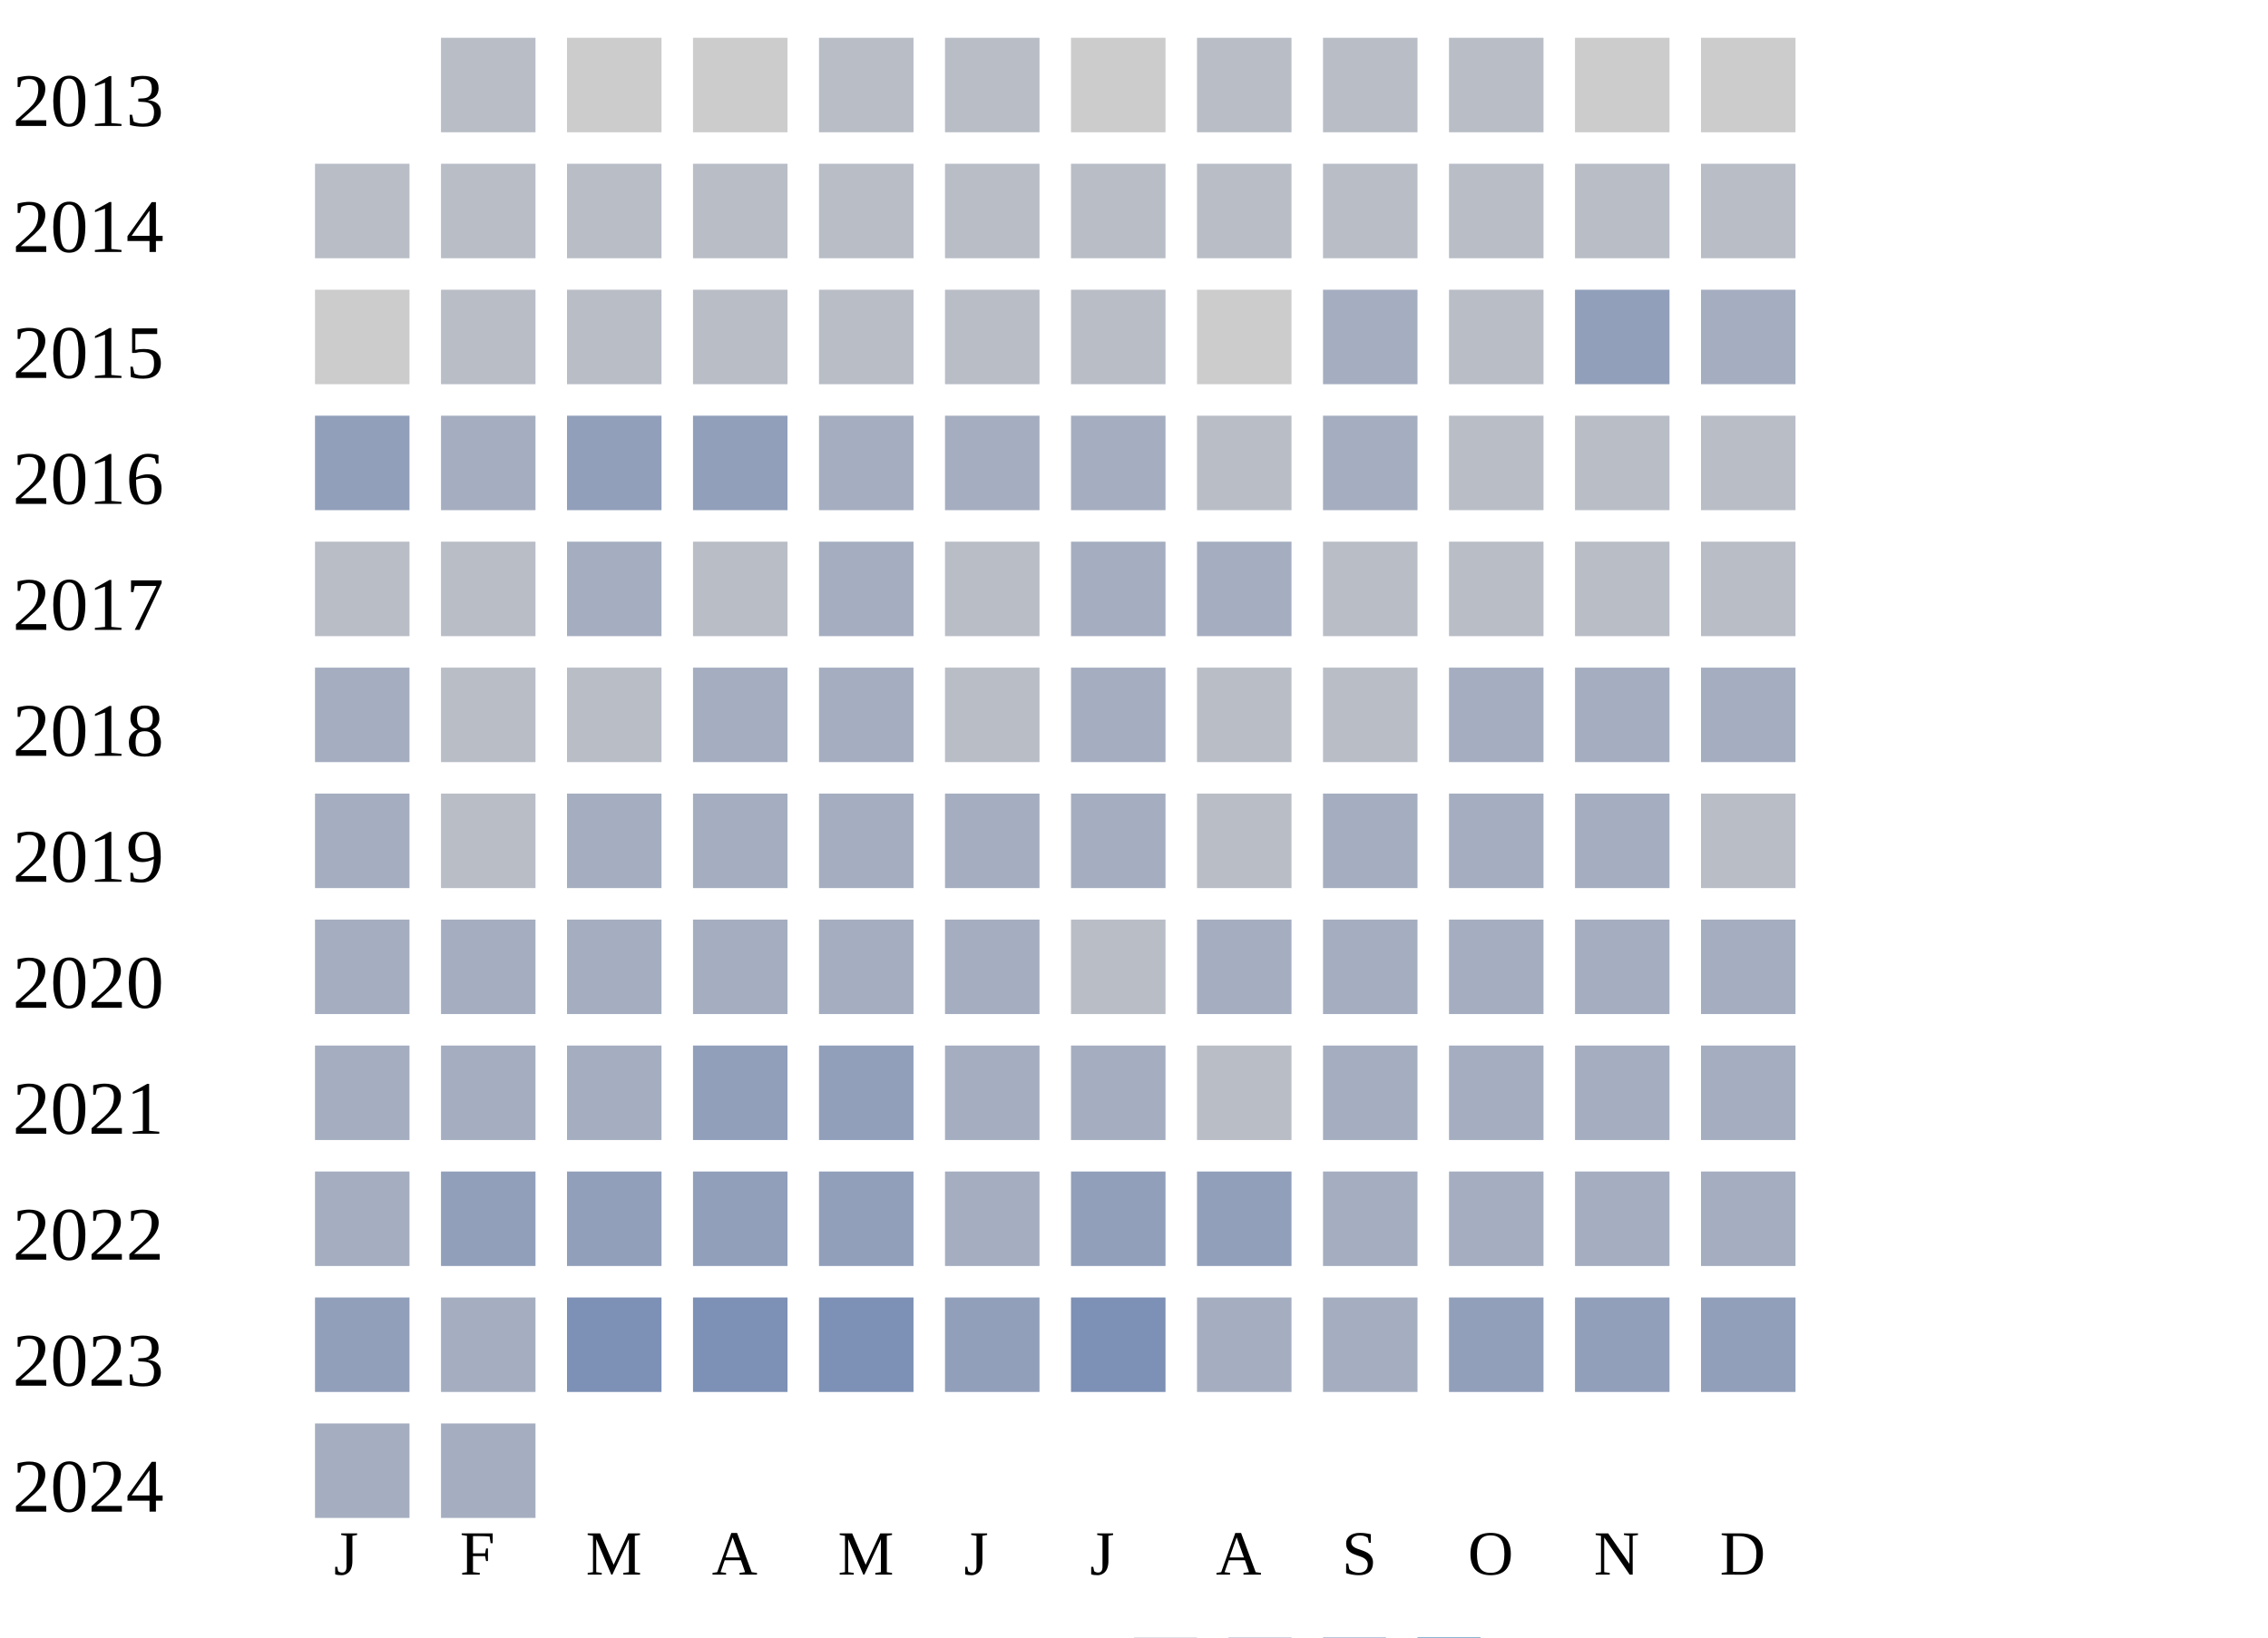
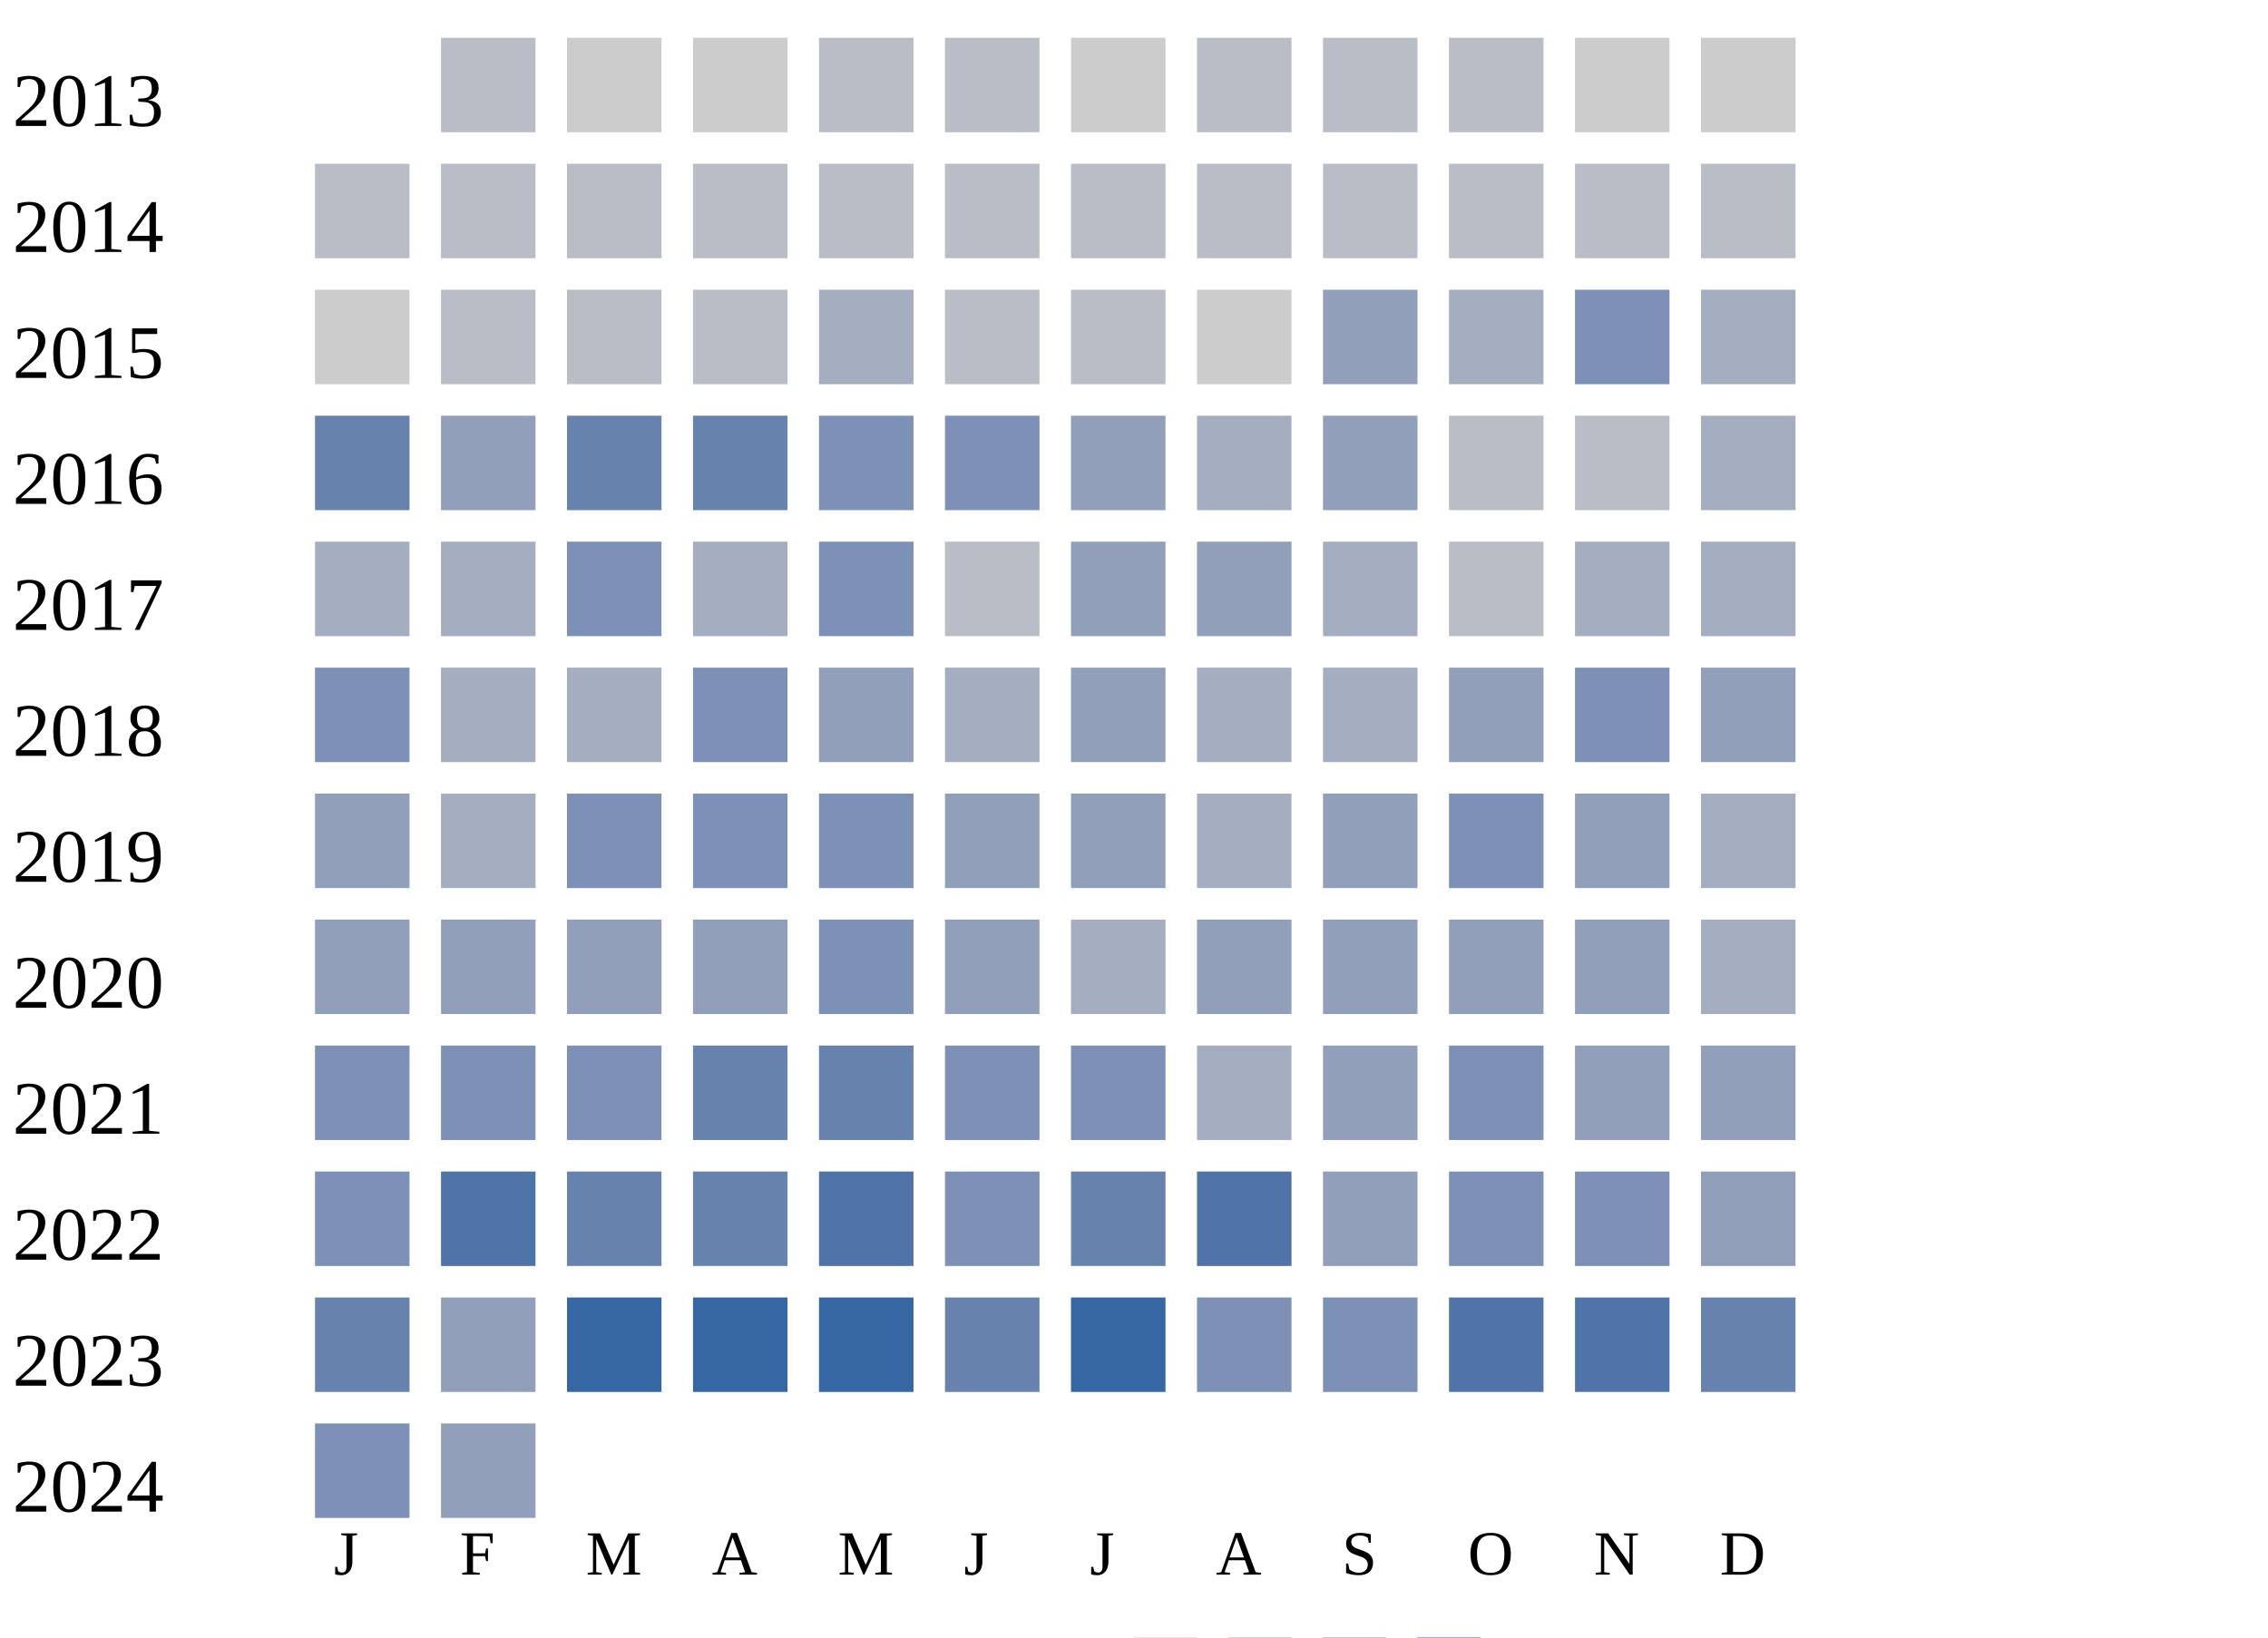
<svg xmlns="http://www.w3.org/2000/svg" width="360" height="260">
  <g transform="translate(0 0)">
    <text x="2" y="20">2013</text>
    <rect x="70" y="6" width="15" height="15" fill="#b9bdc6" />
    <rect x="90" y="6" width="15" height="15" fill="#cccccc" />
    <rect x="110" y="6" width="15" height="15" fill="#cccccc" />
    <rect x="130" y="6" width="15" height="15" fill="#b9bdc6" />
    <rect x="150" y="6" width="15" height="15" fill="#b9bdc6" />
    <rect x="170" y="6" width="15" height="15" fill="#cccccc" />
    <rect x="190" y="6" width="15" height="15" fill="#b9bdc6" />
    <rect x="210" y="6" width="15" height="15" fill="#b9bdc6" />
    <rect x="230" y="6" width="15" height="15" fill="#b9bdc6" />
    <rect x="250" y="6" width="15" height="15" fill="#cccccc" />
    <rect x="270" y="6" width="15" height="15" fill="#cccccc" />
  </g>
  <g transform="translate(0 20)">
    <text x="2" y="20">2014</text>
    <rect x="50" y="6" width="15" height="15" fill="#b9bdc6" />
    <rect x="70" y="6" width="15" height="15" fill="#b9bdc6" />
    <rect x="90" y="6" width="15" height="15" fill="#b9bdc6" />
    <rect x="110" y="6" width="15" height="15" fill="#b9bdc6" />
    <rect x="130" y="6" width="15" height="15" fill="#b9bdc6" />
    <rect x="150" y="6" width="15" height="15" fill="#b9bdc6" />
    <rect x="170" y="6" width="15" height="15" fill="#b9bdc6" />
    <rect x="190" y="6" width="15" height="15" fill="#b9bdc6" />
    <rect x="210" y="6" width="15" height="15" fill="#b9bdc6" />
    <rect x="230" y="6" width="15" height="15" fill="#b9bdc6" />
    <rect x="250" y="6" width="15" height="15" fill="#b9bdc6" />
    <rect x="270" y="6" width="15" height="15" fill="#b9bdc6" />
  </g>
  <g transform="translate(0 40)">
    <text x="2" y="20">2015</text>
    <rect x="50" y="6" width="15" height="15" fill="#cccccc" />
    <rect x="70" y="6" width="15" height="15" fill="#b9bdc6" />
    <rect x="90" y="6" width="15" height="15" fill="#b9bdc6" />
    <rect x="110" y="6" width="15" height="15" fill="#b9bdc6" />
-     <rect x="130" y="6" width="15" height="15" fill="#b9bdc6" />
+     <rect x="130" y="6" width="15" height="15" fill="#a5aec0" />
    <rect x="150" y="6" width="15" height="15" fill="#b9bdc6" />
    <rect x="170" y="6" width="15" height="15" fill="#b9bdc6" />
    <rect x="190" y="6" width="15" height="15" fill="#cccccc" />
-     <rect x="210" y="6" width="15" height="15" fill="#a5aec0" />
-     <rect x="230" y="6" width="15" height="15" fill="#b9bdc6" />
-     <rect x="250" y="6" width="15" height="15" fill="#919fba" />
+     <rect x="210" y="6" width="15" height="15" fill="#919fba" />
+     <rect x="230" y="6" width="15" height="15" fill="#a5aec0" />
+     <rect x="250" y="6" width="15" height="15" fill="#7d90b5" />
    <rect x="270" y="6" width="15" height="15" fill="#a5aec0" />
  </g>
  <g transform="translate(0 60)">
    <text x="2" y="20">2016</text>
-     <rect x="50" y="6" width="15" height="15" fill="#919fba" />
-     <rect x="70" y="6" width="15" height="15" fill="#a5aec0" />
-     <rect x="90" y="6" width="15" height="15" fill="#919fba" />
-     <rect x="110" y="6" width="15" height="15" fill="#919fba" />
-     <rect x="130" y="6" width="15" height="15" fill="#a5aec0" />
-     <rect x="150" y="6" width="15" height="15" fill="#a5aec0" />
-     <rect x="170" y="6" width="15" height="15" fill="#a5aec0" />
-     <rect x="190" y="6" width="15" height="15" fill="#b9bdc6" />
-     <rect x="210" y="6" width="15" height="15" fill="#a5aec0" />
+     <rect x="50" y="6" width="15" height="15" fill="#6882ae" />
+     <rect x="70" y="6" width="15" height="15" fill="#919fba" />
+     <rect x="90" y="6" width="15" height="15" fill="#6882ae" />
+     <rect x="110" y="6" width="15" height="15" fill="#6882ae" />
+     <rect x="130" y="6" width="15" height="15" fill="#7d90b5" />
+     <rect x="150" y="6" width="15" height="15" fill="#7d90b5" />
+     <rect x="170" y="6" width="15" height="15" fill="#919fba" />
+     <rect x="190" y="6" width="15" height="15" fill="#a5aec0" />
+     <rect x="210" y="6" width="15" height="15" fill="#919fba" />
    <rect x="230" y="6" width="15" height="15" fill="#b9bdc6" />
    <rect x="250" y="6" width="15" height="15" fill="#b9bdc6" />
-     <rect x="270" y="6" width="15" height="15" fill="#b9bdc6" />
+     <rect x="270" y="6" width="15" height="15" fill="#a5aec0" />
  </g>
  <g transform="translate(0 80)">
    <text x="2" y="20">2017</text>
-     <rect x="50" y="6" width="15" height="15" fill="#b9bdc6" />
-     <rect x="70" y="6" width="15" height="15" fill="#b9bdc6" />
-     <rect x="90" y="6" width="15" height="15" fill="#a5aec0" />
-     <rect x="110" y="6" width="15" height="15" fill="#b9bdc6" />
-     <rect x="130" y="6" width="15" height="15" fill="#a5aec0" />
+     <rect x="50" y="6" width="15" height="15" fill="#a5aec0" />
+     <rect x="70" y="6" width="15" height="15" fill="#a5aec0" />
+     <rect x="90" y="6" width="15" height="15" fill="#7d90b5" />
+     <rect x="110" y="6" width="15" height="15" fill="#a5aec0" />
+     <rect x="130" y="6" width="15" height="15" fill="#7d90b5" />
    <rect x="150" y="6" width="15" height="15" fill="#b9bdc6" />
-     <rect x="170" y="6" width="15" height="15" fill="#a5aec0" />
-     <rect x="190" y="6" width="15" height="15" fill="#a5aec0" />
-     <rect x="210" y="6" width="15" height="15" fill="#b9bdc6" />
+     <rect x="170" y="6" width="15" height="15" fill="#919fba" />
+     <rect x="190" y="6" width="15" height="15" fill="#919fba" />
+     <rect x="210" y="6" width="15" height="15" fill="#a5aec0" />
    <rect x="230" y="6" width="15" height="15" fill="#b9bdc6" />
-     <rect x="250" y="6" width="15" height="15" fill="#b9bdc6" />
-     <rect x="270" y="6" width="15" height="15" fill="#b9bdc6" />
+     <rect x="250" y="6" width="15" height="15" fill="#a5aec0" />
+     <rect x="270" y="6" width="15" height="15" fill="#a5aec0" />
  </g>
  <g transform="translate(0 100)">
    <text x="2" y="20">2018</text>
-     <rect x="50" y="6" width="15" height="15" fill="#a5aec0" />
-     <rect x="70" y="6" width="15" height="15" fill="#b9bdc6" />
-     <rect x="90" y="6" width="15" height="15" fill="#b9bdc6" />
-     <rect x="110" y="6" width="15" height="15" fill="#a5aec0" />
-     <rect x="130" y="6" width="15" height="15" fill="#a5aec0" />
-     <rect x="150" y="6" width="15" height="15" fill="#b9bdc6" />
-     <rect x="170" y="6" width="15" height="15" fill="#a5aec0" />
-     <rect x="190" y="6" width="15" height="15" fill="#b9bdc6" />
-     <rect x="210" y="6" width="15" height="15" fill="#b9bdc6" />
-     <rect x="230" y="6" width="15" height="15" fill="#a5aec0" />
-     <rect x="250" y="6" width="15" height="15" fill="#a5aec0" />
-     <rect x="270" y="6" width="15" height="15" fill="#a5aec0" />
+     <rect x="50" y="6" width="15" height="15" fill="#7d90b5" />
+     <rect x="70" y="6" width="15" height="15" fill="#a5aec0" />
+     <rect x="90" y="6" width="15" height="15" fill="#a5aec0" />
+     <rect x="110" y="6" width="15" height="15" fill="#7d90b5" />
+     <rect x="130" y="6" width="15" height="15" fill="#919fba" />
+     <rect x="150" y="6" width="15" height="15" fill="#a5aec0" />
+     <rect x="170" y="6" width="15" height="15" fill="#919fba" />
+     <rect x="190" y="6" width="15" height="15" fill="#a5aec0" />
+     <rect x="210" y="6" width="15" height="15" fill="#a5aec0" />
+     <rect x="230" y="6" width="15" height="15" fill="#919fba" />
+     <rect x="250" y="6" width="15" height="15" fill="#7d90b5" />
+     <rect x="270" y="6" width="15" height="15" fill="#919fba" />
  </g>
  <g transform="translate(0 120)">
    <text x="2" y="20">2019</text>
-     <rect x="50" y="6" width="15" height="15" fill="#a5aec0" />
-     <rect x="70" y="6" width="15" height="15" fill="#b9bdc6" />
-     <rect x="90" y="6" width="15" height="15" fill="#a5aec0" />
-     <rect x="110" y="6" width="15" height="15" fill="#a5aec0" />
-     <rect x="130" y="6" width="15" height="15" fill="#a5aec0" />
-     <rect x="150" y="6" width="15" height="15" fill="#a5aec0" />
-     <rect x="170" y="6" width="15" height="15" fill="#a5aec0" />
-     <rect x="190" y="6" width="15" height="15" fill="#b9bdc6" />
-     <rect x="210" y="6" width="15" height="15" fill="#a5aec0" />
-     <rect x="230" y="6" width="15" height="15" fill="#a5aec0" />
-     <rect x="250" y="6" width="15" height="15" fill="#a5aec0" />
-     <rect x="270" y="6" width="15" height="15" fill="#b9bdc6" />
-   </g>
-   <g transform="translate(0 140)">
-     <text x="2" y="20">2020</text>
-     <rect x="50" y="6" width="15" height="15" fill="#a5aec0" />
-     <rect x="70" y="6" width="15" height="15" fill="#a5aec0" />
-     <rect x="90" y="6" width="15" height="15" fill="#a5aec0" />
-     <rect x="110" y="6" width="15" height="15" fill="#a5aec0" />
-     <rect x="130" y="6" width="15" height="15" fill="#a5aec0" />
-     <rect x="150" y="6" width="15" height="15" fill="#a5aec0" />
-     <rect x="170" y="6" width="15" height="15" fill="#b9bdc6" />
-     <rect x="190" y="6" width="15" height="15" fill="#a5aec0" />
-     <rect x="210" y="6" width="15" height="15" fill="#a5aec0" />
-     <rect x="230" y="6" width="15" height="15" fill="#a5aec0" />
-     <rect x="250" y="6" width="15" height="15" fill="#a5aec0" />
-     <rect x="270" y="6" width="15" height="15" fill="#a5aec0" />
-   </g>
-   <g transform="translate(0 160)">
-     <text x="2" y="20">2021</text>
-     <rect x="50" y="6" width="15" height="15" fill="#a5aec0" />
-     <rect x="70" y="6" width="15" height="15" fill="#a5aec0" />
-     <rect x="90" y="6" width="15" height="15" fill="#a5aec0" />
-     <rect x="110" y="6" width="15" height="15" fill="#919fba" />
-     <rect x="130" y="6" width="15" height="15" fill="#919fba" />
-     <rect x="150" y="6" width="15" height="15" fill="#a5aec0" />
-     <rect x="170" y="6" width="15" height="15" fill="#a5aec0" />
-     <rect x="190" y="6" width="15" height="15" fill="#b9bdc6" />
-     <rect x="210" y="6" width="15" height="15" fill="#a5aec0" />
-     <rect x="230" y="6" width="15" height="15" fill="#a5aec0" />
-     <rect x="250" y="6" width="15" height="15" fill="#a5aec0" />
-     <rect x="270" y="6" width="15" height="15" fill="#a5aec0" />
-   </g>
-   <g transform="translate(0 180)">
-     <text x="2" y="20">2022</text>
-     <rect x="50" y="6" width="15" height="15" fill="#a5aec0" />
-     <rect x="70" y="6" width="15" height="15" fill="#919fba" />
-     <rect x="90" y="6" width="15" height="15" fill="#919fba" />
-     <rect x="110" y="6" width="15" height="15" fill="#919fba" />
-     <rect x="130" y="6" width="15" height="15" fill="#919fba" />
-     <rect x="150" y="6" width="15" height="15" fill="#a5aec0" />
-     <rect x="170" y="6" width="15" height="15" fill="#919fba" />
-     <rect x="190" y="6" width="15" height="15" fill="#919fba" />
-     <rect x="210" y="6" width="15" height="15" fill="#a5aec0" />
-     <rect x="230" y="6" width="15" height="15" fill="#a5aec0" />
-     <rect x="250" y="6" width="15" height="15" fill="#a5aec0" />
-     <rect x="270" y="6" width="15" height="15" fill="#a5aec0" />
-   </g>
-   <g transform="translate(0 200)">
-     <text x="2" y="20">2023</text>
    <rect x="50" y="6" width="15" height="15" fill="#919fba" />
    <rect x="70" y="6" width="15" height="15" fill="#a5aec0" />
    <rect x="90" y="6" width="15" height="15" fill="#7d90b5" />
    <rect x="110" y="6" width="15" height="15" fill="#7d90b5" />
    <rect x="130" y="6" width="15" height="15" fill="#7d90b5" />
    <rect x="150" y="6" width="15" height="15" fill="#919fba" />
+     <rect x="170" y="6" width="15" height="15" fill="#919fba" />
+     <rect x="190" y="6" width="15" height="15" fill="#a5aec0" />
+     <rect x="210" y="6" width="15" height="15" fill="#919fba" />
+     <rect x="230" y="6" width="15" height="15" fill="#7d90b5" />
+     <rect x="250" y="6" width="15" height="15" fill="#919fba" />
+     <rect x="270" y="6" width="15" height="15" fill="#a5aec0" />
+   </g>
+   <g transform="translate(0 140)">
+     <text x="2" y="20">2020</text>
+     <rect x="50" y="6" width="15" height="15" fill="#919fba" />
+     <rect x="70" y="6" width="15" height="15" fill="#919fba" />
+     <rect x="90" y="6" width="15" height="15" fill="#919fba" />
+     <rect x="110" y="6" width="15" height="15" fill="#919fba" />
+     <rect x="130" y="6" width="15" height="15" fill="#7d90b5" />
+     <rect x="150" y="6" width="15" height="15" fill="#919fba" />
+     <rect x="170" y="6" width="15" height="15" fill="#a5aec0" />
+     <rect x="190" y="6" width="15" height="15" fill="#919fba" />
+     <rect x="210" y="6" width="15" height="15" fill="#919fba" />
+     <rect x="230" y="6" width="15" height="15" fill="#919fba" />
+     <rect x="250" y="6" width="15" height="15" fill="#919fba" />
+     <rect x="270" y="6" width="15" height="15" fill="#a5aec0" />
+   </g>
+   <g transform="translate(0 160)">
+     <text x="2" y="20">2021</text>
+     <rect x="50" y="6" width="15" height="15" fill="#7d90b5" />
+     <rect x="70" y="6" width="15" height="15" fill="#7d90b5" />
+     <rect x="90" y="6" width="15" height="15" fill="#7d90b5" />
+     <rect x="110" y="6" width="15" height="15" fill="#6882ae" />
+     <rect x="130" y="6" width="15" height="15" fill="#6882ae" />
+     <rect x="150" y="6" width="15" height="15" fill="#7d90b5" />
    <rect x="170" y="6" width="15" height="15" fill="#7d90b5" />
    <rect x="190" y="6" width="15" height="15" fill="#a5aec0" />
-     <rect x="210" y="6" width="15" height="15" fill="#a5aec0" />
-     <rect x="230" y="6" width="15" height="15" fill="#919fba" />
+     <rect x="210" y="6" width="15" height="15" fill="#919fba" />
+     <rect x="230" y="6" width="15" height="15" fill="#7d90b5" />
    <rect x="250" y="6" width="15" height="15" fill="#919fba" />
    <rect x="270" y="6" width="15" height="15" fill="#919fba" />
  </g>
+   <g transform="translate(0 180)">
+     <text x="2" y="20">2022</text>
+     <rect x="50" y="6" width="15" height="15" fill="#7d90b5" />
+     <rect x="70" y="6" width="15" height="15" fill="#5174a8" />
+     <rect x="90" y="6" width="15" height="15" fill="#6882ae" />
+     <rect x="110" y="6" width="15" height="15" fill="#6882ae" />
+     <rect x="130" y="6" width="15" height="15" fill="#5174a8" />
+     <rect x="150" y="6" width="15" height="15" fill="#7d90b5" />
+     <rect x="170" y="6" width="15" height="15" fill="#6882ae" />
+     <rect x="190" y="6" width="15" height="15" fill="#5174a8" />
+     <rect x="210" y="6" width="15" height="15" fill="#919fba" />
+     <rect x="230" y="6" width="15" height="15" fill="#7d90b5" />
+     <rect x="250" y="6" width="15" height="15" fill="#7d90b5" />
+     <rect x="270" y="6" width="15" height="15" fill="#919fba" />
+   </g>
+   <g transform="translate(0 200)">
+     <text x="2" y="20">2023</text>
+     <rect x="50" y="6" width="15" height="15" fill="#6882ae" />
+     <rect x="70" y="6" width="15" height="15" fill="#919fba" />
+     <rect x="90" y="6" width="15" height="15" fill="#3667a2" />
+     <rect x="110" y="6" width="15" height="15" fill="#3667a2" />
+     <rect x="130" y="6" width="15" height="15" fill="#3667a2" />
+     <rect x="150" y="6" width="15" height="15" fill="#6882ae" />
+     <rect x="170" y="6" width="15" height="15" fill="#3667a2" />
+     <rect x="190" y="6" width="15" height="15" fill="#7d90b5" />
+     <rect x="210" y="6" width="15" height="15" fill="#7d90b5" />
+     <rect x="230" y="6" width="15" height="15" fill="#5174a8" />
+     <rect x="250" y="6" width="15" height="15" fill="#5174a8" />
+     <rect x="270" y="6" width="15" height="15" fill="#6882ae" />
+   </g>
  <g transform="translate(0 220)">
    <text x="2" y="20">2024</text>
-     <rect x="50" y="6" width="15" height="15" fill="#a5aec0" />
-     <rect x="70" y="6" width="15" height="15" fill="#a5aec0" />
+     <rect x="50" y="6" width="15" height="15" fill="#7d90b5" />
+     <rect x="70" y="6" width="15" height="15" fill="#919fba" />
  </g>
  <text style="font-size: 10px; text-align: center" x="53" y="250">J</text>
  <text style="font-size: 10px; text-align: center" x="73" y="250">F</text>
  <text style="font-size: 10px; text-align: center" x="93" y="250">M</text>
  <text style="font-size: 10px; text-align: center" x="113" y="250">A</text>
  <text style="font-size: 10px; text-align: center" x="133" y="250">M</text>
  <text style="font-size: 10px; text-align: center" x="153" y="250">J</text>
  <text style="font-size: 10px; text-align: center" x="173" y="250">J</text>
  <text style="font-size: 10px; text-align: center" x="193" y="250">A</text>
  <text style="font-size: 10px; text-align: center" x="213" y="250">S</text>
  <text style="font-size: 10px; text-align: center" x="233" y="250">O</text>
  <text style="font-size: 10px; text-align: center" x="253" y="250">N</text>
  <text style="font-size: 10px; text-align: center" x="273" y="250">D</text>
  <text style="font-size: 10px;" x="155" y="269">Less</text>
  <rect fill="#b9bdc6" width="10" height="10" x="180" y="260" />
  <rect fill="#919fba" width="10" height="10" x="195" y="260" />
  <rect fill="#6882ae" width="10" height="10" x="210" y="260" />
  <rect fill="#005a9c" width="10" height="10" x="225" y="260" />
  <text x="240" y="269" style="font-size: 10px;">More</text>
</svg>
